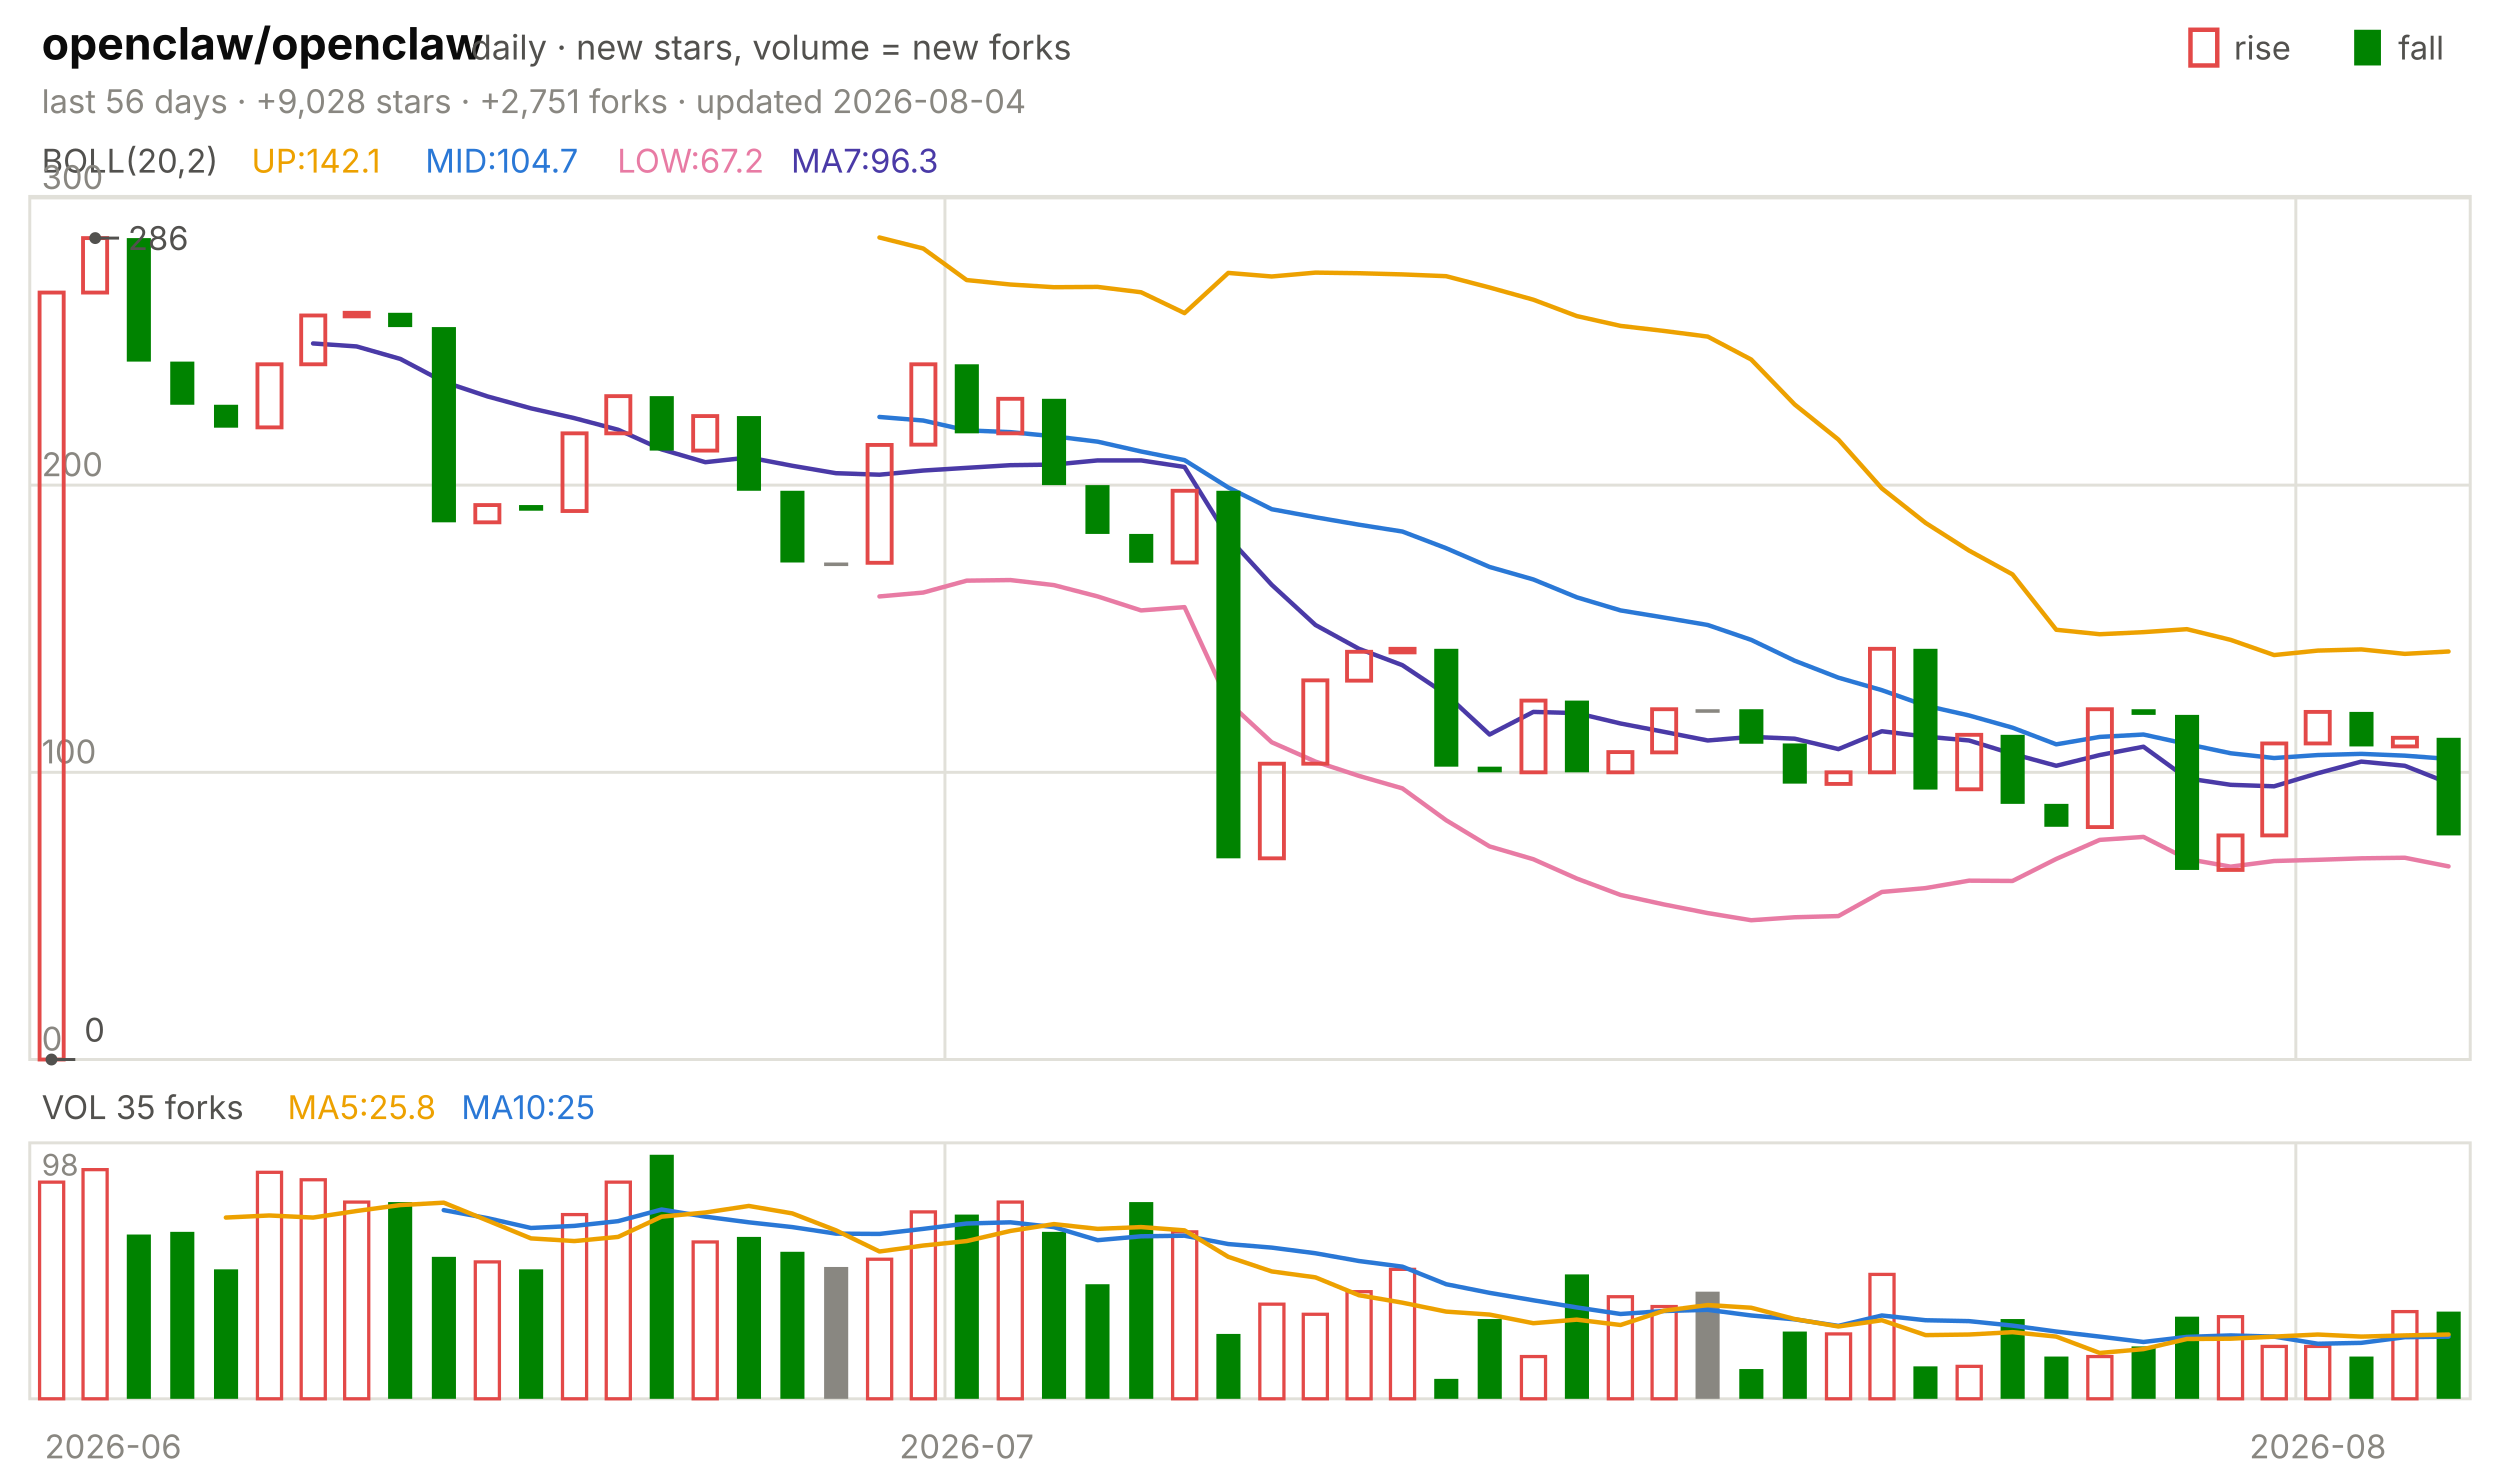
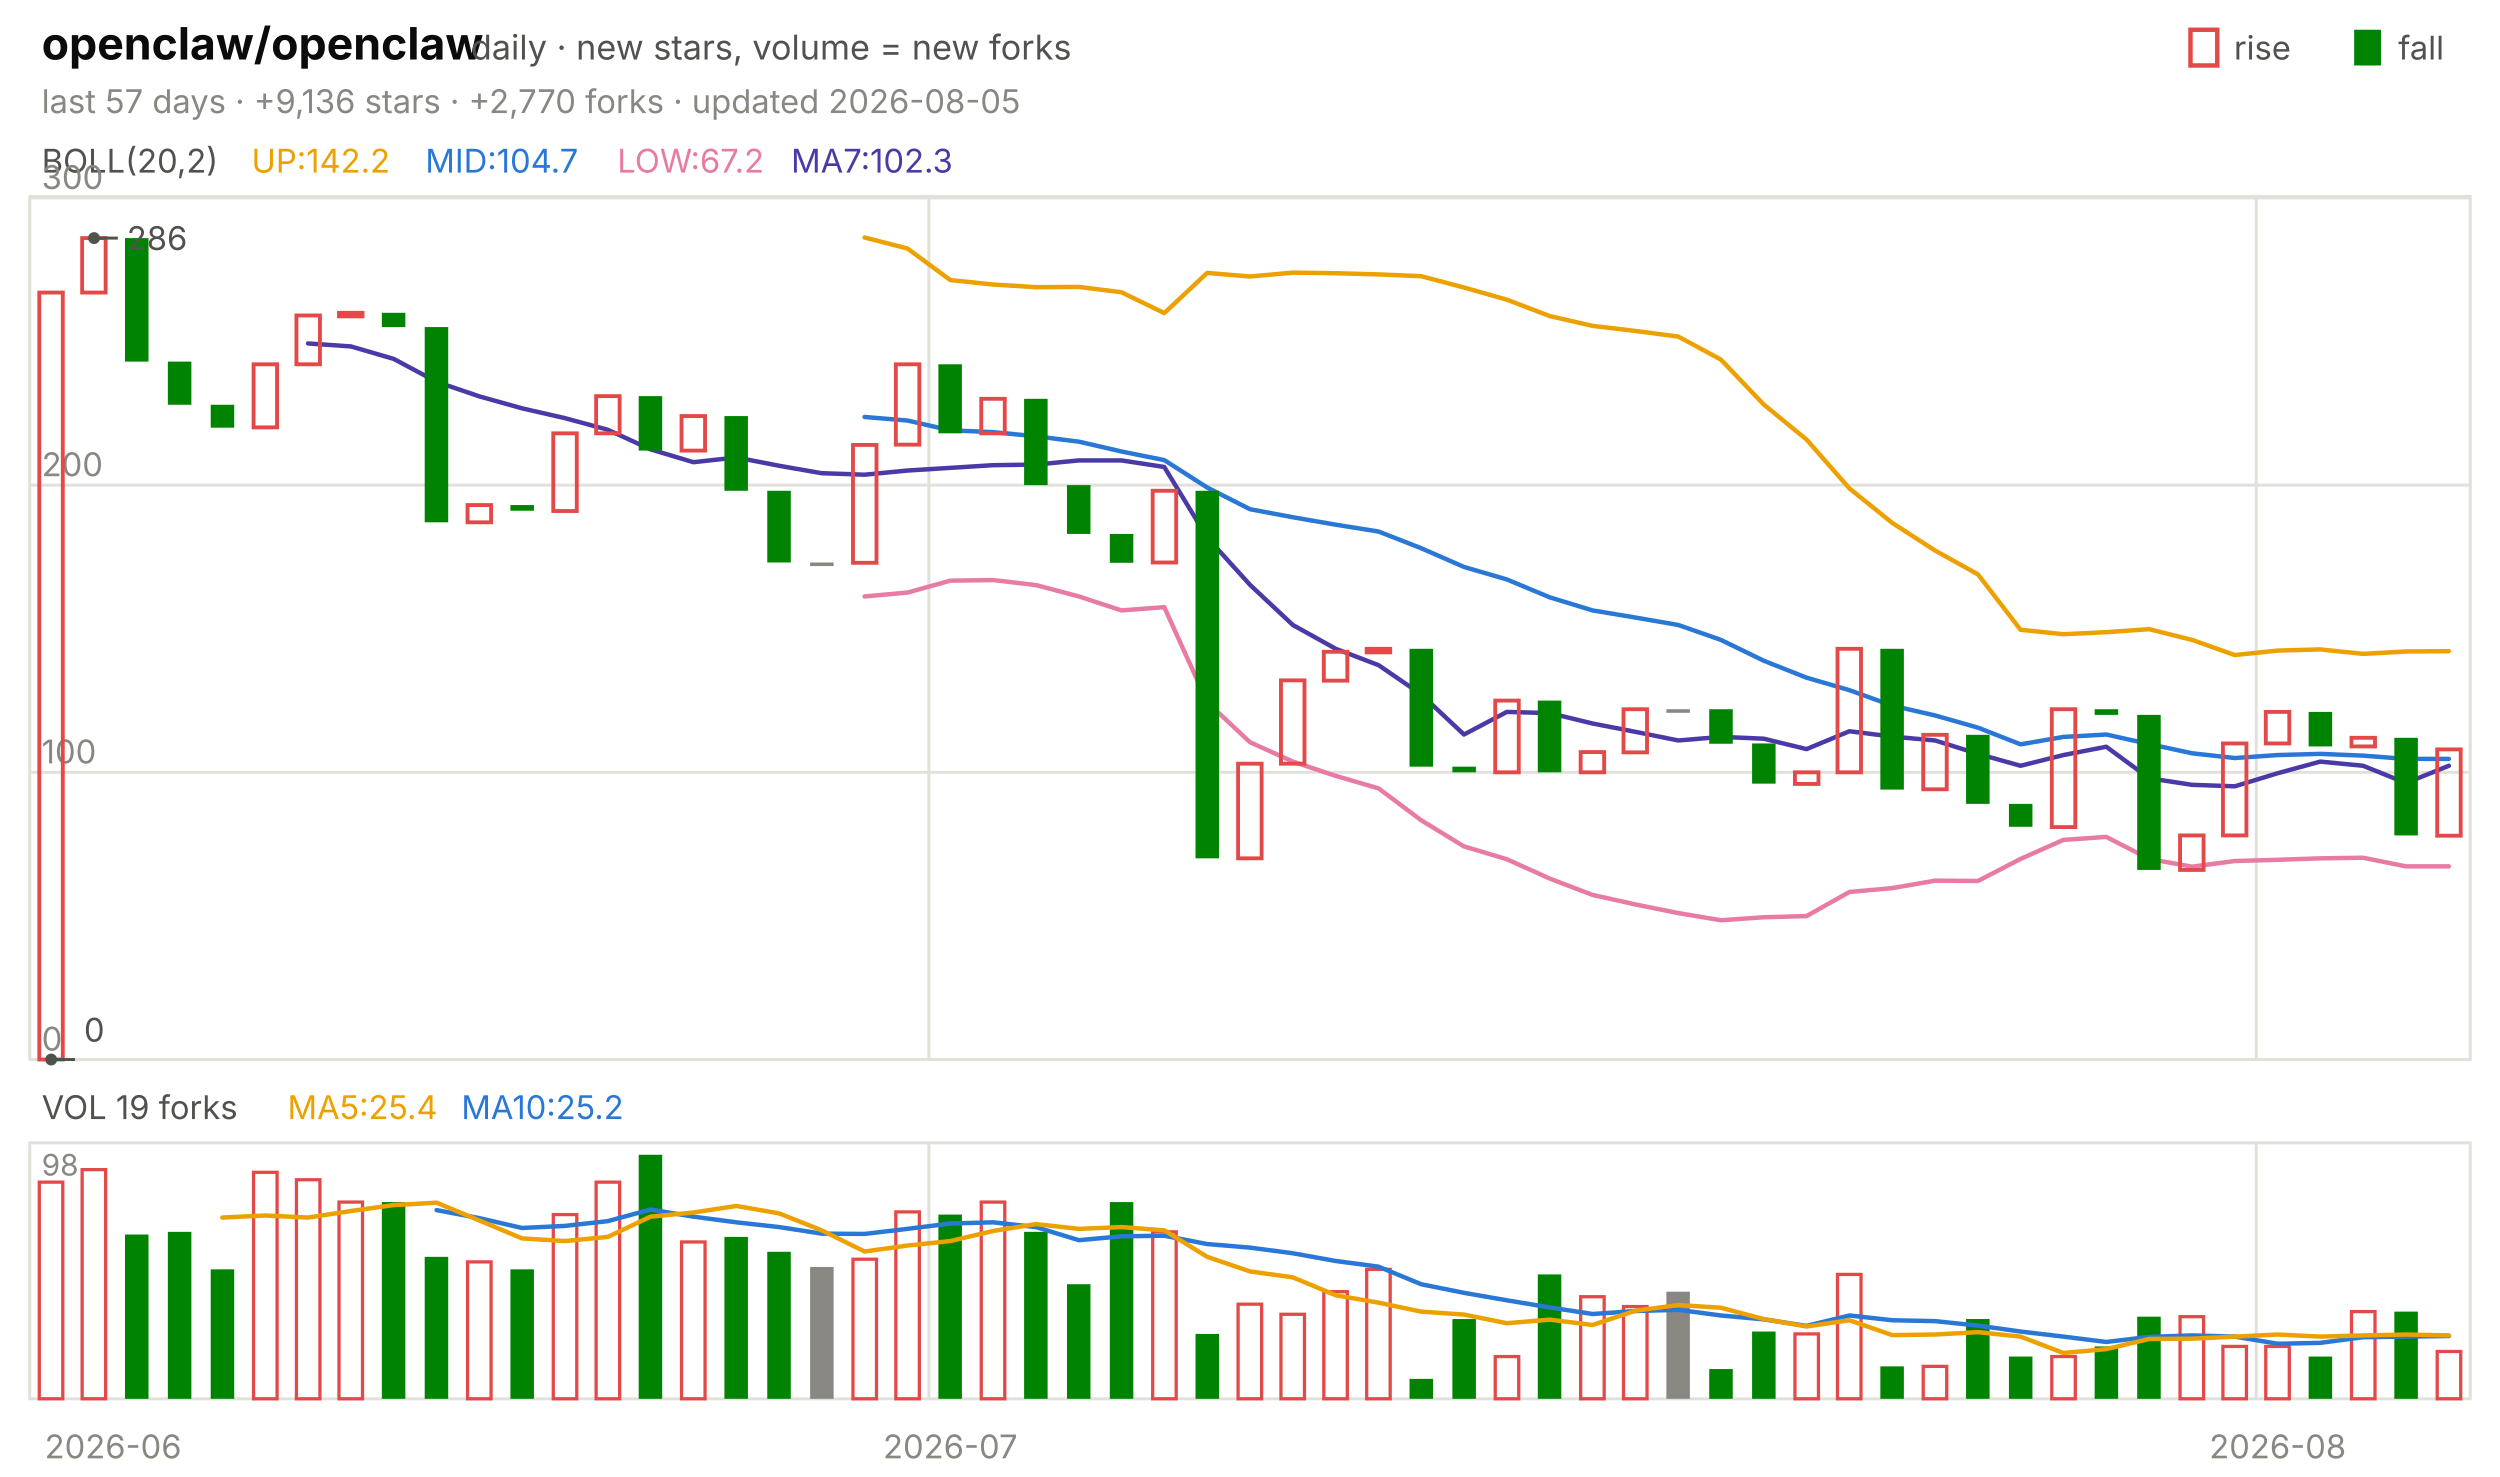
<svg xmlns="http://www.w3.org/2000/svg" viewBox="0 0 840 496" width="840" height="496" font-family="-apple-system,'Segoe UI',system-ui,sans-serif" role="img" aria-label="openclaw/openclaw candlestick chart">
  <text x="14.0" y="20.0" font-size="15" fill="#0b0b0b" font-weight="650">openclaw/openclaw</text>
  <text x="158.2" y="20.0" font-size="11.5" fill="#52514e">daily · new stars, volume = new forks</text>
  <text x="805.8" y="20.0" font-size="11.0" fill="#52514e">fall</text>
  <rect x="791" y="10" width="9" height="12" fill="#008300" />
  <text x="750.6" y="20.0" font-size="11.0" fill="#52514e">rise</text>
  <rect x="736" y="10" width="9" height="12" fill="none" stroke="#e34948" stroke-width="1.5" />
-   <text x="14.0" y="38.0" font-size="11.0" fill="#898781">last 56 days · +9,028 stars · +2,751 forks · updated 2026-08-04</text>
+   <text x="14.0" y="38.0" font-size="11.0" fill="#898781">last 57 days · +9,136 stars · +2,770 forks · updated 2026-08-05</text>
  <rect x="10" y="66" width="820" height="290" fill="none" stroke="#e1e0d9" />
  <rect x="10" y="384" width="820" height="86" fill="none" stroke="#e1e0d9" />
  <text x="38.0" y="490.0" font-size="11.0" fill="#898781" text-anchor="middle">2026-06</text>
-   <line x1="317.5" y1="66.0" x2="317.5" y2="356.0" stroke="#e1e0d9" stroke-width="1.0" />
-   <line x1="317.5" y1="384.0" x2="317.5" y2="470.0" stroke="#e1e0d9" stroke-width="1.0" />
-   <text x="324.8" y="490.0" font-size="11.0" fill="#898781" text-anchor="middle">2026-07</text>
-   <line x1="771.4" y1="66.0" x2="771.4" y2="356.0" stroke="#e1e0d9" stroke-width="1.0" />
-   <line x1="771.4" y1="384.0" x2="771.4" y2="470.0" stroke="#e1e0d9" stroke-width="1.0" />
-   <text x="778.8" y="490.0" font-size="11.0" fill="#898781" text-anchor="middle">2026-08</text>
+   <line x1="312.1" y1="66.0" x2="312.1" y2="356.0" stroke="#e1e0d9" stroke-width="1.0" />
+   <line x1="312.1" y1="384.0" x2="312.1" y2="470.0" stroke="#e1e0d9" stroke-width="1.0" />
+   <text x="319.3" y="490.0" font-size="11.0" fill="#898781" text-anchor="middle">2026-07</text>
+   <line x1="758.1" y1="66.0" x2="758.1" y2="356.0" stroke="#e1e0d9" stroke-width="1.0" />
+   <line x1="758.1" y1="384.0" x2="758.1" y2="470.0" stroke="#e1e0d9" stroke-width="1.0" />
+   <text x="765.3" y="490.0" font-size="11.0" fill="#898781" text-anchor="middle">2026-08</text>
  <text x="14.0" y="58.0" font-size="11.0" fill="#52514e">BOLL(20,2)</text>
-   <text x="84.5" y="58.0" font-size="11.0" fill="#eda100">UP:142.1</text>
+   <text x="84.5" y="58.0" font-size="11.0" fill="#eda100">UP:142.2</text>
  <text x="142.9" y="58.0" font-size="11.0" fill="#2a78d6">MID:104.7</text>
  <text x="207.4" y="58.0" font-size="11.0" fill="#e87ba4">LOW:67.2</text>
-   <text x="265.8" y="58.0" font-size="11.0" fill="#4a3aa7">MA7:96.3</text>
+   <text x="265.8" y="58.0" font-size="11.0" fill="#4a3aa7">MA7:102.3</text>
  <line x1="10.0" y1="356.0" x2="830.0" y2="356.0" stroke="#e1e0d9" stroke-width="1.0" />
  <text x="14.0" y="353.0" font-size="11.0" fill="#898781">0</text>
  <line x1="10.0" y1="259.5" x2="830.0" y2="259.5" stroke="#e1e0d9" stroke-width="1.0" />
  <text x="14.0" y="256.5" font-size="11.0" fill="#898781">100</text>
  <line x1="10.0" y1="163.0" x2="830.0" y2="163.0" stroke="#e1e0d9" stroke-width="1.0" />
  <text x="14.0" y="160.0" font-size="11.0" fill="#898781">200</text>
  <line x1="10.0" y1="66.5" x2="830.0" y2="66.5" stroke="#e1e0d9" stroke-width="1.0" />
  <text x="14.0" y="63.5" font-size="11.0" fill="#898781">300</text>
-   <polyline points="295.5,79.8 310.2,83.5 324.8,94.1 339.5,95.6 354.1,96.5 368.8,96.4 383.4,98.2 398.0,105.2 412.7,91.7 427.3,92.9 442.0,91.6 456.6,91.8 471.2,92.2 485.9,92.8 500.5,96.6 515.2,100.7 529.8,106.2 544.5,109.5 559.1,111.2 573.8,113.1 588.4,120.8 603.0,135.9 617.7,147.7 632.3,164.1 647.0,175.7 661.6,185.0 676.2,193.0 690.9,211.6 705.5,213.1 720.2,212.4 734.8,211.4 749.5,215.0 764.1,220.1 778.8,218.6 793.4,218.2 808.0,219.7 822.7,218.9" fill="none" stroke="#eda100" stroke-width="1.5" stroke-linejoin="round" stroke-linecap="round" />
-   <polyline points="295.5,140.1 310.2,141.3 324.8,144.6 339.5,145.2 354.1,146.6 368.8,148.4 383.4,151.7 398.0,154.6 412.7,163.8 427.3,171.1 442.0,173.8 456.6,176.3 471.2,178.6 485.9,184.2 500.5,190.5 515.2,194.7 529.8,200.7 544.5,205.1 559.1,207.5 573.8,210.0 588.4,215.0 603.0,222.0 617.7,227.7 632.3,231.9 647.0,237.1 661.6,240.4 676.2,244.5 690.9,250.1 705.5,247.6 720.2,246.8 734.8,250.0 749.5,253.1 764.1,254.7 778.8,253.7 793.4,253.3 808.0,253.9 822.7,255.0" fill="none" stroke="#2a78d6" stroke-width="1.5" stroke-linejoin="round" stroke-linecap="round" />
-   <polyline points="295.5,200.4 310.2,199.1 324.8,195.1 339.5,194.9 354.1,196.6 368.8,200.4 383.4,205.1 398.0,204.0 412.7,235.9 427.3,249.4 442.0,255.9 456.6,260.7 471.2,264.9 485.9,275.6 500.5,284.4 515.2,288.7 529.8,295.2 544.5,300.7 559.1,303.9 573.8,306.8 588.4,309.2 603.0,308.2 617.7,307.8 632.3,299.7 647.0,298.4 661.6,295.9 676.2,296.0 690.9,288.6 705.5,282.2 720.2,281.2 734.8,288.6 749.5,291.2 764.1,289.3 778.8,288.9 793.4,288.4 808.0,288.2 822.7,291.1" fill="none" stroke="#e87ba4" stroke-width="1.5" stroke-linejoin="round" stroke-linecap="round" />
-   <polyline points="105.2,115.4 119.8,116.4 134.5,120.6 149.1,128.3 163.8,133.2 178.4,137.2 193.0,140.5 207.7,144.4 222.3,151.0 237.0,155.3 251.6,153.7 266.2,156.5 280.9,159.0 295.5,159.5 310.2,158.1 324.8,157.2 339.5,156.3 354.1,156.1 368.8,154.7 383.4,154.7 398.0,156.9 412.7,180.6 427.3,196.5 442.0,210.0 456.6,218.0 471.2,223.5 485.9,233.3 500.5,246.8 515.2,239.2 529.8,239.6 544.5,243.1 559.1,245.9 573.8,248.8 588.4,247.6 603.0,248.2 617.7,251.7 632.3,245.7 647.0,247.5 661.6,248.8 676.2,253.3 690.9,257.3 705.5,253.7 720.2,250.9 734.8,261.5 749.5,263.7 764.1,264.2 778.8,259.8 793.4,255.9 808.0,257.3 822.7,263.1" fill="none" stroke="#4a3aa7" stroke-width="1.5" stroke-linejoin="round" stroke-linecap="round" />
-   <rect x="13.3" y="98.3" width="8.1" height="257.7" fill="none" stroke="#e34948" stroke-width="1.3" />
-   <rect x="27.9" y="80.0" width="8.1" height="18.3" fill="none" stroke="#e34948" stroke-width="1.3" />
-   <rect x="42.6" y="80.0" width="8.1" height="41.5" fill="#008300" />
-   <rect x="57.2" y="121.5" width="8.1" height="14.5" fill="#008300" />
-   <rect x="71.9" y="136.0" width="8.1" height="7.7" fill="#008300" />
-   <rect x="86.5" y="122.4" width="8.1" height="21.2" fill="none" stroke="#e34948" stroke-width="1.3" />
-   <rect x="101.2" y="106.0" width="8.1" height="16.4" fill="none" stroke="#e34948" stroke-width="1.3" />
-   <rect x="115.8" y="105.1" width="8.1" height="1.2" fill="none" stroke="#e34948" stroke-width="1.3" />
-   <rect x="130.4" y="105.1" width="8.1" height="4.8" fill="#008300" />
-   <rect x="145.1" y="109.9" width="8.1" height="65.6" fill="#008300" />
-   <rect x="159.7" y="169.7" width="8.1" height="5.8" fill="none" stroke="#e34948" stroke-width="1.3" />
-   <rect x="174.4" y="169.7" width="8.1" height="1.9" fill="#008300" />
-   <rect x="189.0" y="145.6" width="8.1" height="26.1" fill="none" stroke="#e34948" stroke-width="1.3" />
-   <rect x="203.7" y="133.1" width="8.1" height="12.5" fill="none" stroke="#e34948" stroke-width="1.3" />
-   <rect x="218.3" y="133.1" width="8.1" height="18.3" fill="#008300" />
-   <rect x="232.9" y="139.8" width="8.1" height="11.6" fill="none" stroke="#e34948" stroke-width="1.3" />
-   <rect x="247.6" y="139.8" width="8.1" height="25.1" fill="#008300" />
-   <rect x="262.2" y="164.9" width="8.1" height="24.1" fill="#008300" />
-   <rect x="276.9" y="189.0" width="8.1" height="1.2" fill="#898781" />
-   <rect x="291.5" y="149.5" width="8.1" height="39.6" fill="none" stroke="#e34948" stroke-width="1.3" />
-   <rect x="306.2" y="122.4" width="8.1" height="27.0" fill="none" stroke="#e34948" stroke-width="1.3" />
-   <rect x="320.8" y="122.4" width="8.1" height="23.2" fill="#008300" />
-   <rect x="335.4" y="134.0" width="8.1" height="11.6" fill="none" stroke="#e34948" stroke-width="1.3" />
-   <rect x="350.1" y="134.0" width="8.1" height="29.0" fill="#008300" />
-   <rect x="364.7" y="163.0" width="8.1" height="16.4" fill="#008300" />
-   <rect x="379.4" y="179.4" width="8.1" height="9.7" fill="#008300" />
-   <rect x="394.0" y="164.9" width="8.1" height="24.1" fill="none" stroke="#e34948" stroke-width="1.3" />
-   <rect x="408.7" y="164.9" width="8.1" height="123.5" fill="#008300" />
-   <rect x="423.3" y="256.6" width="8.1" height="31.8" fill="none" stroke="#e34948" stroke-width="1.3" />
-   <rect x="437.9" y="228.6" width="8.1" height="28.0" fill="none" stroke="#e34948" stroke-width="1.3" />
-   <rect x="452.6" y="219.0" width="8.1" height="9.7" fill="none" stroke="#e34948" stroke-width="1.3" />
-   <rect x="467.2" y="218.0" width="8.1" height="1.2" fill="none" stroke="#e34948" stroke-width="1.3" />
-   <rect x="481.9" y="218.0" width="8.1" height="39.6" fill="#008300" />
-   <rect x="496.5" y="257.6" width="8.1" height="1.9" fill="#008300" />
-   <rect x="511.2" y="235.4" width="8.1" height="24.1" fill="none" stroke="#e34948" stroke-width="1.3" />
-   <rect x="525.8" y="235.4" width="8.1" height="24.1" fill="#008300" />
-   <rect x="540.4" y="252.7" width="8.1" height="6.8" fill="none" stroke="#e34948" stroke-width="1.3" />
-   <rect x="555.1" y="238.3" width="8.1" height="14.5" fill="none" stroke="#e34948" stroke-width="1.3" />
-   <rect x="569.7" y="238.3" width="8.1" height="1.2" fill="#898781" />
-   <rect x="584.4" y="238.3" width="8.1" height="11.6" fill="#008300" />
-   <rect x="599.0" y="249.8" width="8.1" height="13.5" fill="#008300" />
-   <rect x="613.7" y="259.5" width="8.1" height="3.9" fill="none" stroke="#e34948" stroke-width="1.3" />
-   <rect x="628.3" y="218.0" width="8.1" height="41.5" fill="none" stroke="#e34948" stroke-width="1.3" />
-   <rect x="642.9" y="218.0" width="8.1" height="47.3" fill="#008300" />
-   <rect x="657.6" y="246.9" width="8.1" height="18.3" fill="none" stroke="#e34948" stroke-width="1.3" />
-   <rect x="672.2" y="246.9" width="8.1" height="23.2" fill="#008300" />
-   <rect x="686.9" y="270.1" width="8.1" height="7.7" fill="#008300" />
-   <rect x="701.5" y="238.3" width="8.1" height="39.6" fill="none" stroke="#e34948" stroke-width="1.3" />
-   <rect x="716.2" y="238.3" width="8.1" height="1.9" fill="#008300" />
-   <rect x="730.8" y="240.2" width="8.1" height="52.1" fill="#008300" />
-   <rect x="745.4" y="280.7" width="8.1" height="11.6" fill="none" stroke="#e34948" stroke-width="1.3" />
-   <rect x="760.1" y="249.8" width="8.1" height="30.9" fill="none" stroke="#e34948" stroke-width="1.3" />
-   <rect x="774.7" y="239.2" width="8.1" height="10.6" fill="none" stroke="#e34948" stroke-width="1.3" />
-   <rect x="789.4" y="239.2" width="8.1" height="11.6" fill="#008300" />
-   <rect x="804.0" y="247.9" width="8.1" height="2.9" fill="none" stroke="#e34948" stroke-width="1.3" />
-   <rect x="818.7" y="247.9" width="8.1" height="32.8" fill="#008300" />
-   <circle cx="32.0" cy="80.0" r="2" fill="#52514e" />
-   <line x1="32.0" y1="80.0" x2="40.0" y2="80.0" stroke="#52514e" stroke-width="1.0" />
-   <text x="43.0" y="84.0" font-size="11.0" fill="#52514e">286</text>
-   <circle cx="17.3" cy="356.0" r="2" fill="#52514e" />
-   <line x1="17.3" y1="356.0" x2="25.3" y2="356.0" stroke="#52514e" stroke-width="1.0" />
-   <text x="28.3" y="350.0" font-size="11.0" fill="#52514e">0</text>
-   <text x="14.0" y="376.0" font-size="11.0" fill="#52514e">VOL 35 forks</text>
-   <text x="96.6" y="376.0" font-size="11.0" fill="#eda100">MA5:25.8</text>
-   <text x="155.0" y="376.0" font-size="11.0" fill="#2a78d6">MA10:25</text>
+   <polyline points="290.5,79.8 304.9,83.5 319.3,94.1 333.7,95.6 348.1,96.5 362.5,96.4 376.8,98.2 391.2,105.2 405.6,91.7 420.0,92.9 434.4,91.6 448.8,91.8 463.2,92.2 477.5,92.8 491.9,96.6 506.3,100.7 520.7,106.2 535.1,109.5 549.5,111.2 563.9,113.1 578.2,120.8 592.6,135.9 607.0,147.7 621.4,164.1 635.8,175.7 650.2,185.0 664.6,193.0 678.9,211.6 693.3,213.1 707.7,212.4 722.1,211.4 736.5,215.0 750.9,220.1 765.3,218.6 779.6,218.2 794.0,219.7 808.4,218.9 822.8,218.8" fill="none" stroke="#eda100" stroke-width="1.5" stroke-linejoin="round" stroke-linecap="round" />
+   <polyline points="290.5,140.1 304.9,141.3 319.3,144.6 333.7,145.2 348.1,146.6 362.5,148.4 376.8,151.7 391.2,154.6 405.6,163.8 420.0,171.1 434.4,173.8 448.8,176.3 463.2,178.6 477.5,184.2 491.9,190.5 506.3,194.7 520.7,200.7 535.1,205.1 549.5,207.5 563.9,210.0 578.2,215.0 592.6,222.0 607.0,227.7 621.4,231.9 635.8,237.1 650.2,240.4 664.6,244.5 678.9,250.1 693.3,247.6 707.7,246.8 722.1,250.0 736.5,253.1 750.9,254.7 765.3,253.7 779.6,253.3 794.0,253.9 808.4,255.0 822.8,255.0" fill="none" stroke="#2a78d6" stroke-width="1.5" stroke-linejoin="round" stroke-linecap="round" />
+   <polyline points="290.5,200.4 304.9,199.1 319.3,195.1 333.7,194.9 348.1,196.6 362.5,200.4 376.8,205.1 391.2,204.0 405.6,235.9 420.0,249.4 434.4,255.9 448.8,260.7 463.2,264.9 477.5,275.6 491.9,284.4 506.3,288.7 520.7,295.2 535.1,300.7 549.5,303.9 563.9,306.8 578.2,309.2 592.6,308.2 607.0,307.8 621.4,299.7 635.8,298.4 650.2,295.9 664.6,296.0 678.9,288.6 693.3,282.2 707.7,281.2 722.1,288.6 736.5,291.2 750.9,289.3 765.3,288.9 779.6,288.4 794.0,288.2 808.4,291.1 822.8,291.1" fill="none" stroke="#e87ba4" stroke-width="1.5" stroke-linejoin="round" stroke-linecap="round" />
+   <polyline points="103.5,115.4 117.9,116.4 132.3,120.6 146.7,128.3 161.1,133.2 175.4,137.2 189.8,140.5 204.2,144.4 218.6,151.0 233.0,155.3 247.4,153.7 261.8,156.5 276.1,159.0 290.5,159.5 304.9,158.1 319.3,157.2 333.7,156.3 348.1,156.1 362.5,154.7 376.8,154.7 391.2,156.9 405.6,180.6 420.0,196.5 434.4,210.0 448.8,218.0 463.2,223.5 477.5,233.3 491.9,246.8 506.3,239.2 520.7,239.6 535.1,243.1 549.5,245.9 563.9,248.8 578.2,247.6 592.6,248.2 607.0,251.7 621.4,245.7 635.8,247.5 650.2,248.8 664.6,253.3 678.9,257.3 693.3,253.7 707.7,250.9 722.1,261.5 736.5,263.7 750.9,264.2 765.3,259.8 779.6,255.9 794.0,257.3 808.4,263.1 822.8,257.3" fill="none" stroke="#4a3aa7" stroke-width="1.5" stroke-linejoin="round" stroke-linecap="round" />
+   <rect x="13.2" y="98.3" width="7.9" height="257.7" fill="none" stroke="#e34948" stroke-width="1.3" />
+   <rect x="27.6" y="80.0" width="7.9" height="18.3" fill="none" stroke="#e34948" stroke-width="1.3" />
+   <rect x="42.0" y="80.0" width="7.9" height="41.5" fill="#008300" />
+   <rect x="56.4" y="121.5" width="7.9" height="14.5" fill="#008300" />
+   <rect x="70.8" y="136.0" width="7.9" height="7.7" fill="#008300" />
+   <rect x="85.2" y="122.4" width="7.9" height="21.2" fill="none" stroke="#e34948" stroke-width="1.3" />
+   <rect x="99.6" y="106.0" width="7.9" height="16.4" fill="none" stroke="#e34948" stroke-width="1.3" />
+   <rect x="113.9" y="105.1" width="7.9" height="1.2" fill="none" stroke="#e34948" stroke-width="1.3" />
+   <rect x="128.3" y="105.1" width="7.9" height="4.8" fill="#008300" />
+   <rect x="142.7" y="109.9" width="7.9" height="65.6" fill="#008300" />
+   <rect x="157.1" y="169.7" width="7.9" height="5.8" fill="none" stroke="#e34948" stroke-width="1.3" />
+   <rect x="171.5" y="169.7" width="7.9" height="1.9" fill="#008300" />
+   <rect x="185.9" y="145.6" width="7.9" height="26.1" fill="none" stroke="#e34948" stroke-width="1.3" />
+   <rect x="200.3" y="133.1" width="7.9" height="12.5" fill="none" stroke="#e34948" stroke-width="1.3" />
+   <rect x="214.6" y="133.1" width="7.9" height="18.3" fill="#008300" />
+   <rect x="229.0" y="139.8" width="7.9" height="11.6" fill="none" stroke="#e34948" stroke-width="1.3" />
+   <rect x="243.4" y="139.8" width="7.9" height="25.1" fill="#008300" />
+   <rect x="257.8" y="164.9" width="7.9" height="24.1" fill="#008300" />
+   <rect x="272.2" y="189.0" width="7.9" height="1.2" fill="#898781" />
+   <rect x="286.6" y="149.5" width="7.9" height="39.6" fill="none" stroke="#e34948" stroke-width="1.3" />
+   <rect x="301.0" y="122.4" width="7.9" height="27.0" fill="none" stroke="#e34948" stroke-width="1.3" />
+   <rect x="315.3" y="122.4" width="7.9" height="23.2" fill="#008300" />
+   <rect x="329.7" y="134.0" width="7.9" height="11.6" fill="none" stroke="#e34948" stroke-width="1.3" />
+   <rect x="344.1" y="134.0" width="7.9" height="29.0" fill="#008300" />
+   <rect x="358.5" y="163.0" width="7.9" height="16.4" fill="#008300" />
+   <rect x="372.9" y="179.4" width="7.9" height="9.7" fill="#008300" />
+   <rect x="387.3" y="164.9" width="7.9" height="24.1" fill="none" stroke="#e34948" stroke-width="1.3" />
+   <rect x="401.7" y="164.9" width="7.9" height="123.5" fill="#008300" />
+   <rect x="416.0" y="256.6" width="7.9" height="31.8" fill="none" stroke="#e34948" stroke-width="1.3" />
+   <rect x="430.4" y="228.6" width="7.9" height="28.0" fill="none" stroke="#e34948" stroke-width="1.3" />
+   <rect x="444.8" y="219.0" width="7.9" height="9.7" fill="none" stroke="#e34948" stroke-width="1.3" />
+   <rect x="459.2" y="218.0" width="7.9" height="1.2" fill="none" stroke="#e34948" stroke-width="1.3" />
+   <rect x="473.6" y="218.0" width="7.9" height="39.6" fill="#008300" />
+   <rect x="488.0" y="257.6" width="7.9" height="1.9" fill="#008300" />
+   <rect x="502.4" y="235.4" width="7.9" height="24.1" fill="none" stroke="#e34948" stroke-width="1.3" />
+   <rect x="516.7" y="235.4" width="7.9" height="24.1" fill="#008300" />
+   <rect x="531.1" y="252.7" width="7.9" height="6.8" fill="none" stroke="#e34948" stroke-width="1.3" />
+   <rect x="545.5" y="238.3" width="7.9" height="14.5" fill="none" stroke="#e34948" stroke-width="1.3" />
+   <rect x="559.9" y="238.3" width="7.9" height="1.2" fill="#898781" />
+   <rect x="574.3" y="238.3" width="7.9" height="11.6" fill="#008300" />
+   <rect x="588.7" y="249.8" width="7.9" height="13.5" fill="#008300" />
+   <rect x="603.1" y="259.5" width="7.9" height="3.9" fill="none" stroke="#e34948" stroke-width="1.3" />
+   <rect x="617.4" y="218.0" width="7.9" height="41.5" fill="none" stroke="#e34948" stroke-width="1.3" />
+   <rect x="631.8" y="218.0" width="7.9" height="47.3" fill="#008300" />
+   <rect x="646.2" y="246.9" width="7.9" height="18.3" fill="none" stroke="#e34948" stroke-width="1.3" />
+   <rect x="660.6" y="246.9" width="7.9" height="23.2" fill="#008300" />
+   <rect x="675.0" y="270.1" width="7.9" height="7.7" fill="#008300" />
+   <rect x="689.4" y="238.3" width="7.9" height="39.6" fill="none" stroke="#e34948" stroke-width="1.3" />
+   <rect x="703.8" y="238.3" width="7.9" height="1.9" fill="#008300" />
+   <rect x="718.1" y="240.2" width="7.9" height="52.1" fill="#008300" />
+   <rect x="732.5" y="280.7" width="7.9" height="11.6" fill="none" stroke="#e34948" stroke-width="1.3" />
+   <rect x="746.9" y="249.8" width="7.9" height="30.9" fill="none" stroke="#e34948" stroke-width="1.3" />
+   <rect x="761.3" y="239.2" width="7.9" height="10.6" fill="none" stroke="#e34948" stroke-width="1.3" />
+   <rect x="775.7" y="239.2" width="7.9" height="11.6" fill="#008300" />
+   <rect x="790.1" y="247.9" width="7.9" height="2.9" fill="none" stroke="#e34948" stroke-width="1.3" />
+   <rect x="804.5" y="247.9" width="7.9" height="32.8" fill="#008300" />
+   <rect x="818.9" y="251.8" width="7.9" height="29.0" fill="none" stroke="#e34948" stroke-width="1.3" />
+   <circle cx="31.6" cy="80.0" r="2" fill="#52514e" />
+   <line x1="31.6" y1="80.0" x2="39.6" y2="80.0" stroke="#52514e" stroke-width="1.0" />
+   <text x="42.6" y="84.0" font-size="11.0" fill="#52514e">286</text>
+   <circle cx="17.2" cy="356.0" r="2" fill="#52514e" />
+   <line x1="17.2" y1="356.0" x2="25.2" y2="356.0" stroke="#52514e" stroke-width="1.0" />
+   <text x="28.2" y="350.0" font-size="11.0" fill="#52514e">0</text>
+   <text x="14.0" y="376.0" font-size="11.0" fill="#52514e">VOL 19 forks</text>
+   <text x="96.6" y="376.0" font-size="11.0" fill="#eda100">MA5:25.4</text>
+   <text x="155.0" y="376.0" font-size="11.0" fill="#2a78d6">MA10:25.2</text>
  <text x="14.0" y="395.0" font-size="10" fill="#898781">98</text>
-   <rect x="13.3" y="397.2" width="8.1" height="72.8" fill="none" stroke="#e34948" stroke-width="1.1" />
-   <rect x="27.9" y="393.0" width="8.1" height="77.0" fill="none" stroke="#e34948" stroke-width="1.1" />
-   <rect x="42.6" y="414.8" width="8.1" height="55.2" fill="#008300" />
-   <rect x="57.2" y="413.9" width="8.1" height="56.1" fill="#008300" />
-   <rect x="71.9" y="426.5" width="8.1" height="43.5" fill="#008300" />
-   <rect x="86.5" y="393.9" width="8.1" height="76.1" fill="none" stroke="#e34948" stroke-width="1.1" />
-   <rect x="101.2" y="396.4" width="8.1" height="73.6" fill="none" stroke="#e34948" stroke-width="1.1" />
-   <rect x="115.8" y="403.9" width="8.1" height="66.1" fill="none" stroke="#e34948" stroke-width="1.1" />
-   <rect x="130.4" y="403.9" width="8.1" height="66.1" fill="#008300" />
-   <rect x="145.1" y="422.3" width="8.1" height="47.7" fill="#008300" />
-   <rect x="159.7" y="424.0" width="8.1" height="46.0" fill="none" stroke="#e34948" stroke-width="1.1" />
-   <rect x="174.4" y="426.5" width="8.1" height="43.5" fill="#008300" />
-   <rect x="189.0" y="408.1" width="8.1" height="61.9" fill="none" stroke="#e34948" stroke-width="1.1" />
-   <rect x="203.7" y="397.2" width="8.1" height="72.8" fill="none" stroke="#e34948" stroke-width="1.1" />
-   <rect x="218.3" y="388.0" width="8.1" height="82.0" fill="#008300" />
-   <rect x="232.9" y="417.3" width="8.1" height="52.7" fill="none" stroke="#e34948" stroke-width="1.1" />
-   <rect x="247.6" y="415.6" width="8.1" height="54.4" fill="#008300" />
-   <rect x="262.2" y="420.6" width="8.1" height="49.4" fill="#008300" />
-   <rect x="276.9" y="425.7" width="8.1" height="44.3" fill="#898781" />
-   <rect x="291.5" y="423.1" width="8.1" height="46.9" fill="none" stroke="#e34948" stroke-width="1.1" />
-   <rect x="306.2" y="407.2" width="8.1" height="62.8" fill="none" stroke="#e34948" stroke-width="1.1" />
-   <rect x="320.8" y="408.1" width="8.1" height="61.9" fill="#008300" />
-   <rect x="335.4" y="403.9" width="8.1" height="66.1" fill="none" stroke="#e34948" stroke-width="1.1" />
-   <rect x="350.1" y="413.9" width="8.1" height="56.1" fill="#008300" />
-   <rect x="364.7" y="431.5" width="8.1" height="38.5" fill="#008300" />
-   <rect x="379.4" y="403.9" width="8.1" height="66.1" fill="#008300" />
-   <rect x="394.0" y="413.9" width="8.1" height="56.1" fill="none" stroke="#e34948" stroke-width="1.1" />
-   <rect x="408.7" y="448.2" width="8.1" height="21.8" fill="#008300" />
-   <rect x="423.3" y="438.2" width="8.1" height="31.8" fill="none" stroke="#e34948" stroke-width="1.1" />
-   <rect x="437.9" y="441.6" width="8.1" height="28.4" fill="none" stroke="#e34948" stroke-width="1.1" />
-   <rect x="452.6" y="434.0" width="8.1" height="36.0" fill="none" stroke="#e34948" stroke-width="1.1" />
-   <rect x="467.2" y="426.5" width="8.1" height="43.5" fill="none" stroke="#e34948" stroke-width="1.1" />
-   <rect x="481.9" y="463.3" width="8.1" height="6.7" fill="#008300" />
-   <rect x="496.5" y="443.2" width="8.1" height="26.8" fill="#008300" />
-   <rect x="511.2" y="455.8" width="8.1" height="14.2" fill="none" stroke="#e34948" stroke-width="1.1" />
-   <rect x="525.8" y="428.2" width="8.1" height="41.8" fill="#008300" />
-   <rect x="540.4" y="435.7" width="8.1" height="34.3" fill="none" stroke="#e34948" stroke-width="1.1" />
-   <rect x="555.1" y="439.0" width="8.1" height="31.0" fill="none" stroke="#e34948" stroke-width="1.1" />
-   <rect x="569.7" y="434.0" width="8.1" height="36.0" fill="#898781" />
-   <rect x="584.4" y="460.0" width="8.1" height="10.0" fill="#008300" />
-   <rect x="599.0" y="447.4" width="8.1" height="22.6" fill="#008300" />
-   <rect x="613.7" y="448.2" width="8.1" height="21.8" fill="none" stroke="#e34948" stroke-width="1.1" />
-   <rect x="628.3" y="428.2" width="8.1" height="41.8" fill="none" stroke="#e34948" stroke-width="1.1" />
-   <rect x="642.9" y="459.1" width="8.1" height="10.9" fill="#008300" />
-   <rect x="657.6" y="459.1" width="8.1" height="10.9" fill="none" stroke="#e34948" stroke-width="1.1" />
-   <rect x="672.2" y="443.2" width="8.1" height="26.8" fill="#008300" />
-   <rect x="686.9" y="455.8" width="8.1" height="14.2" fill="#008300" />
-   <rect x="701.5" y="455.8" width="8.1" height="14.2" fill="none" stroke="#e34948" stroke-width="1.1" />
-   <rect x="716.2" y="452.4" width="8.1" height="17.6" fill="#008300" />
-   <rect x="730.8" y="442.4" width="8.1" height="27.6" fill="#008300" />
-   <rect x="745.4" y="442.4" width="8.1" height="27.6" fill="none" stroke="#e34948" stroke-width="1.1" />
-   <rect x="760.1" y="452.4" width="8.1" height="17.6" fill="none" stroke="#e34948" stroke-width="1.1" />
-   <rect x="774.7" y="452.4" width="8.1" height="17.6" fill="none" stroke="#e34948" stroke-width="1.1" />
-   <rect x="789.4" y="455.8" width="8.1" height="14.2" fill="#008300" />
-   <rect x="804.0" y="440.7" width="8.1" height="29.3" fill="none" stroke="#e34948" stroke-width="1.1" />
-   <rect x="818.7" y="440.7" width="8.1" height="29.3" fill="#008300" />
-   <polyline points="149.1,406.6 163.8,409.3 178.4,412.6 193.0,411.9 207.7,410.3 222.3,406.4 237.0,408.8 251.6,410.7 266.2,412.3 280.9,414.5 295.5,414.6 310.2,412.9 324.8,411.1 339.5,410.7 354.1,412.3 368.8,416.7 383.4,415.4 398.0,415.2 412.7,418.0 427.3,419.2 442.0,421.1 456.6,423.7 471.2,425.6 485.9,431.5 500.5,434.4 515.2,436.9 529.8,439.3 544.5,441.5 559.1,440.5 573.8,440.1 588.4,442.0 603.0,443.3 617.7,445.5 632.3,442.0 647.0,443.6 661.6,443.9 676.2,445.4 690.9,447.4 705.5,449.1 720.2,450.9 734.8,449.2 749.5,448.7 764.1,449.1 778.8,451.5 793.4,451.2 808.0,449.3 822.7,449.1" fill="none" stroke="#2a78d6" stroke-width="1.5" stroke-linejoin="round" stroke-linecap="round" />
-   <polyline points="75.9,409.1 90.5,408.4 105.2,409.1 119.8,406.9 134.5,404.9 149.1,404.1 163.8,410.1 178.4,416.1 193.0,417.0 207.7,415.6 222.3,408.8 237.0,407.4 251.6,405.2 266.2,407.7 280.9,413.4 295.5,420.5 310.2,418.5 324.8,417.0 339.5,413.6 354.1,411.3 368.8,412.9 383.4,412.3 398.0,413.4 412.7,422.3 427.3,427.2 442.0,429.2 456.6,435.2 471.2,437.7 485.9,440.7 500.5,441.7 515.2,444.6 529.8,443.4 544.5,445.2 559.1,440.4 573.8,438.5 588.4,439.4 603.0,443.2 617.7,445.7 632.3,443.6 647.0,448.6 661.6,448.4 676.2,447.6 690.9,449.1 705.5,454.6 720.2,453.3 734.8,449.9 749.5,449.8 764.1,449.1 778.8,448.4 793.4,449.1 808.0,448.7 822.7,448.4" fill="none" stroke="#eda100" stroke-width="1.5" stroke-linejoin="round" stroke-linecap="round" />
+   <rect x="13.2" y="397.2" width="7.9" height="72.8" fill="none" stroke="#e34948" stroke-width="1.1" />
+   <rect x="27.6" y="393.0" width="7.9" height="77.0" fill="none" stroke="#e34948" stroke-width="1.1" />
+   <rect x="42.0" y="414.8" width="7.9" height="55.2" fill="#008300" />
+   <rect x="56.4" y="413.9" width="7.9" height="56.1" fill="#008300" />
+   <rect x="70.8" y="426.5" width="7.9" height="43.5" fill="#008300" />
+   <rect x="85.2" y="393.9" width="7.9" height="76.1" fill="none" stroke="#e34948" stroke-width="1.1" />
+   <rect x="99.6" y="396.4" width="7.9" height="73.6" fill="none" stroke="#e34948" stroke-width="1.1" />
+   <rect x="113.9" y="403.9" width="7.9" height="66.1" fill="none" stroke="#e34948" stroke-width="1.1" />
+   <rect x="128.3" y="403.9" width="7.9" height="66.1" fill="#008300" />
+   <rect x="142.7" y="422.3" width="7.9" height="47.7" fill="#008300" />
+   <rect x="157.1" y="424.0" width="7.9" height="46.0" fill="none" stroke="#e34948" stroke-width="1.1" />
+   <rect x="171.5" y="426.5" width="7.9" height="43.5" fill="#008300" />
+   <rect x="185.9" y="408.1" width="7.9" height="61.9" fill="none" stroke="#e34948" stroke-width="1.1" />
+   <rect x="200.3" y="397.2" width="7.9" height="72.8" fill="none" stroke="#e34948" stroke-width="1.1" />
+   <rect x="214.6" y="388.0" width="7.9" height="82.0" fill="#008300" />
+   <rect x="229.0" y="417.3" width="7.9" height="52.7" fill="none" stroke="#e34948" stroke-width="1.1" />
+   <rect x="243.4" y="415.6" width="7.9" height="54.4" fill="#008300" />
+   <rect x="257.8" y="420.6" width="7.9" height="49.4" fill="#008300" />
+   <rect x="272.2" y="425.7" width="7.9" height="44.3" fill="#898781" />
+   <rect x="286.6" y="423.1" width="7.9" height="46.9" fill="none" stroke="#e34948" stroke-width="1.1" />
+   <rect x="301.0" y="407.2" width="7.9" height="62.8" fill="none" stroke="#e34948" stroke-width="1.1" />
+   <rect x="315.3" y="408.1" width="7.9" height="61.9" fill="#008300" />
+   <rect x="329.7" y="403.9" width="7.9" height="66.1" fill="none" stroke="#e34948" stroke-width="1.1" />
+   <rect x="344.1" y="413.9" width="7.9" height="56.1" fill="#008300" />
+   <rect x="358.5" y="431.5" width="7.9" height="38.5" fill="#008300" />
+   <rect x="372.9" y="403.9" width="7.9" height="66.1" fill="#008300" />
+   <rect x="387.3" y="413.9" width="7.9" height="56.1" fill="none" stroke="#e34948" stroke-width="1.1" />
+   <rect x="401.7" y="448.2" width="7.9" height="21.8" fill="#008300" />
+   <rect x="416.0" y="438.2" width="7.9" height="31.8" fill="none" stroke="#e34948" stroke-width="1.1" />
+   <rect x="430.4" y="441.6" width="7.9" height="28.4" fill="none" stroke="#e34948" stroke-width="1.1" />
+   <rect x="444.8" y="434.0" width="7.9" height="36.0" fill="none" stroke="#e34948" stroke-width="1.1" />
+   <rect x="459.2" y="426.5" width="7.9" height="43.5" fill="none" stroke="#e34948" stroke-width="1.1" />
+   <rect x="473.6" y="463.3" width="7.9" height="6.7" fill="#008300" />
+   <rect x="488.0" y="443.2" width="7.9" height="26.8" fill="#008300" />
+   <rect x="502.4" y="455.8" width="7.9" height="14.2" fill="none" stroke="#e34948" stroke-width="1.1" />
+   <rect x="516.7" y="428.2" width="7.9" height="41.8" fill="#008300" />
+   <rect x="531.1" y="435.7" width="7.9" height="34.3" fill="none" stroke="#e34948" stroke-width="1.1" />
+   <rect x="545.5" y="439.0" width="7.9" height="31.0" fill="none" stroke="#e34948" stroke-width="1.1" />
+   <rect x="559.9" y="434.0" width="7.9" height="36.0" fill="#898781" />
+   <rect x="574.3" y="460.0" width="7.9" height="10.0" fill="#008300" />
+   <rect x="588.7" y="447.4" width="7.9" height="22.6" fill="#008300" />
+   <rect x="603.1" y="448.2" width="7.9" height="21.8" fill="none" stroke="#e34948" stroke-width="1.1" />
+   <rect x="617.4" y="428.2" width="7.9" height="41.8" fill="none" stroke="#e34948" stroke-width="1.1" />
+   <rect x="631.8" y="459.1" width="7.9" height="10.9" fill="#008300" />
+   <rect x="646.2" y="459.1" width="7.9" height="10.9" fill="none" stroke="#e34948" stroke-width="1.1" />
+   <rect x="660.6" y="443.2" width="7.9" height="26.8" fill="#008300" />
+   <rect x="675.0" y="455.8" width="7.9" height="14.2" fill="#008300" />
+   <rect x="689.4" y="455.8" width="7.9" height="14.2" fill="none" stroke="#e34948" stroke-width="1.1" />
+   <rect x="703.8" y="452.4" width="7.9" height="17.6" fill="#008300" />
+   <rect x="718.1" y="442.4" width="7.9" height="27.6" fill="#008300" />
+   <rect x="732.5" y="442.4" width="7.9" height="27.6" fill="none" stroke="#e34948" stroke-width="1.1" />
+   <rect x="746.9" y="452.4" width="7.9" height="17.6" fill="none" stroke="#e34948" stroke-width="1.1" />
+   <rect x="761.3" y="452.4" width="7.9" height="17.6" fill="none" stroke="#e34948" stroke-width="1.1" />
+   <rect x="775.7" y="455.8" width="7.9" height="14.2" fill="#008300" />
+   <rect x="790.1" y="440.7" width="7.9" height="29.3" fill="none" stroke="#e34948" stroke-width="1.1" />
+   <rect x="804.5" y="440.7" width="7.9" height="29.3" fill="#008300" />
+   <rect x="818.9" y="454.1" width="7.9" height="15.9" fill="none" stroke="#e34948" stroke-width="1.1" />
+   <polyline points="146.7,406.6 161.1,409.3 175.4,412.6 189.8,411.9 204.2,410.3 218.6,406.4 233.0,408.8 247.4,410.7 261.8,412.3 276.1,414.5 290.5,414.6 304.9,412.9 319.3,411.1 333.7,410.7 348.1,412.3 362.5,416.7 376.8,415.4 391.2,415.2 405.6,418.0 420.0,419.2 434.4,421.1 448.8,423.7 463.2,425.6 477.5,431.5 491.9,434.4 506.3,436.9 520.7,439.3 535.1,441.5 549.5,440.5 563.9,440.1 578.2,442.0 592.6,443.3 607.0,445.5 621.4,442.0 635.8,443.6 650.2,443.9 664.6,445.4 678.9,447.4 693.3,449.1 707.7,450.9 722.1,449.2 736.5,448.7 750.9,449.1 765.3,451.5 779.6,451.2 794.0,449.3 808.4,449.1 822.8,448.9" fill="none" stroke="#2a78d6" stroke-width="1.5" stroke-linejoin="round" stroke-linecap="round" />
+   <polyline points="74.7,409.1 89.1,408.4 103.5,409.1 117.9,406.9 132.3,404.9 146.7,404.1 161.1,410.1 175.4,416.1 189.8,417.0 204.2,415.6 218.6,408.8 233.0,407.4 247.4,405.2 261.8,407.7 276.1,413.4 290.5,420.5 304.9,418.5 319.3,417.0 333.7,413.6 348.1,411.3 362.5,412.9 376.8,412.3 391.2,413.4 405.6,422.3 420.0,427.2 434.4,429.2 448.8,435.2 463.2,437.7 477.5,440.7 491.9,441.7 506.3,444.6 520.7,443.4 535.1,445.2 549.5,440.4 563.9,438.5 578.2,439.4 592.6,443.2 607.0,445.7 621.4,443.6 635.8,448.6 650.2,448.4 664.6,447.6 678.9,449.1 693.3,454.6 707.7,453.3 722.1,449.9 736.5,449.8 750.9,449.1 765.3,448.4 779.6,449.1 794.0,448.7 808.4,448.4 822.8,448.7" fill="none" stroke="#eda100" stroke-width="1.5" stroke-linejoin="round" stroke-linecap="round" />
</svg>
